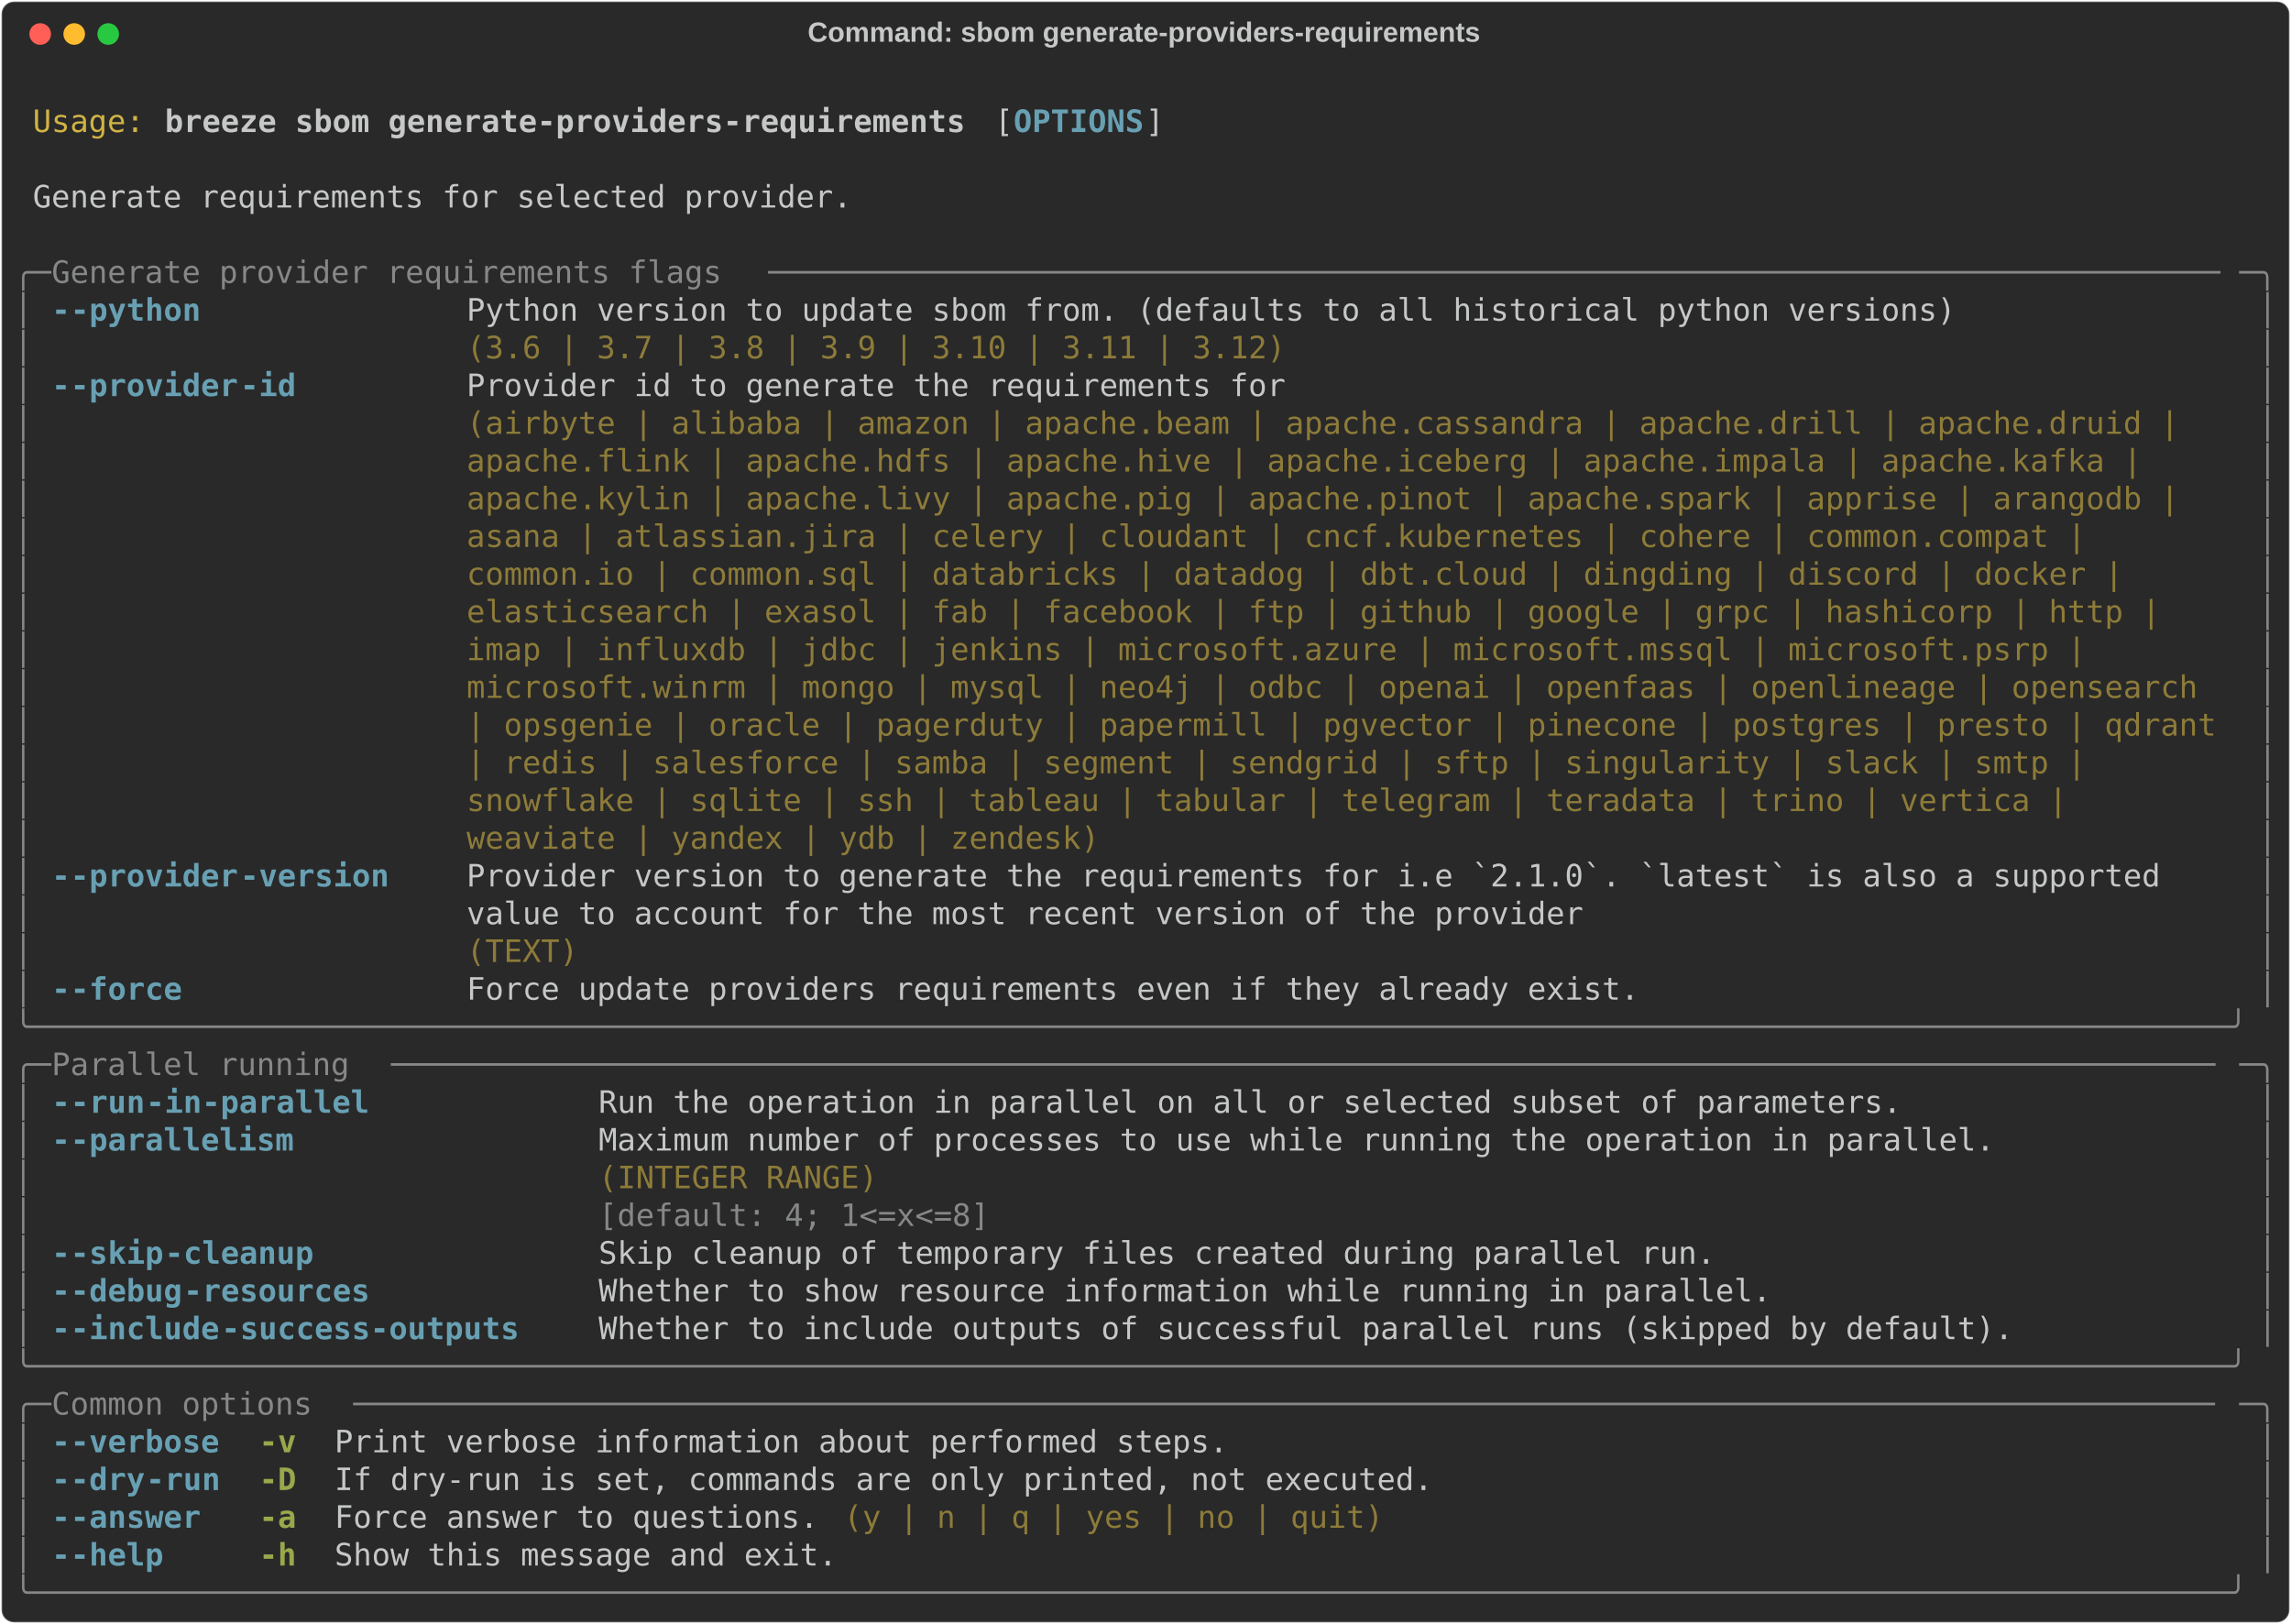
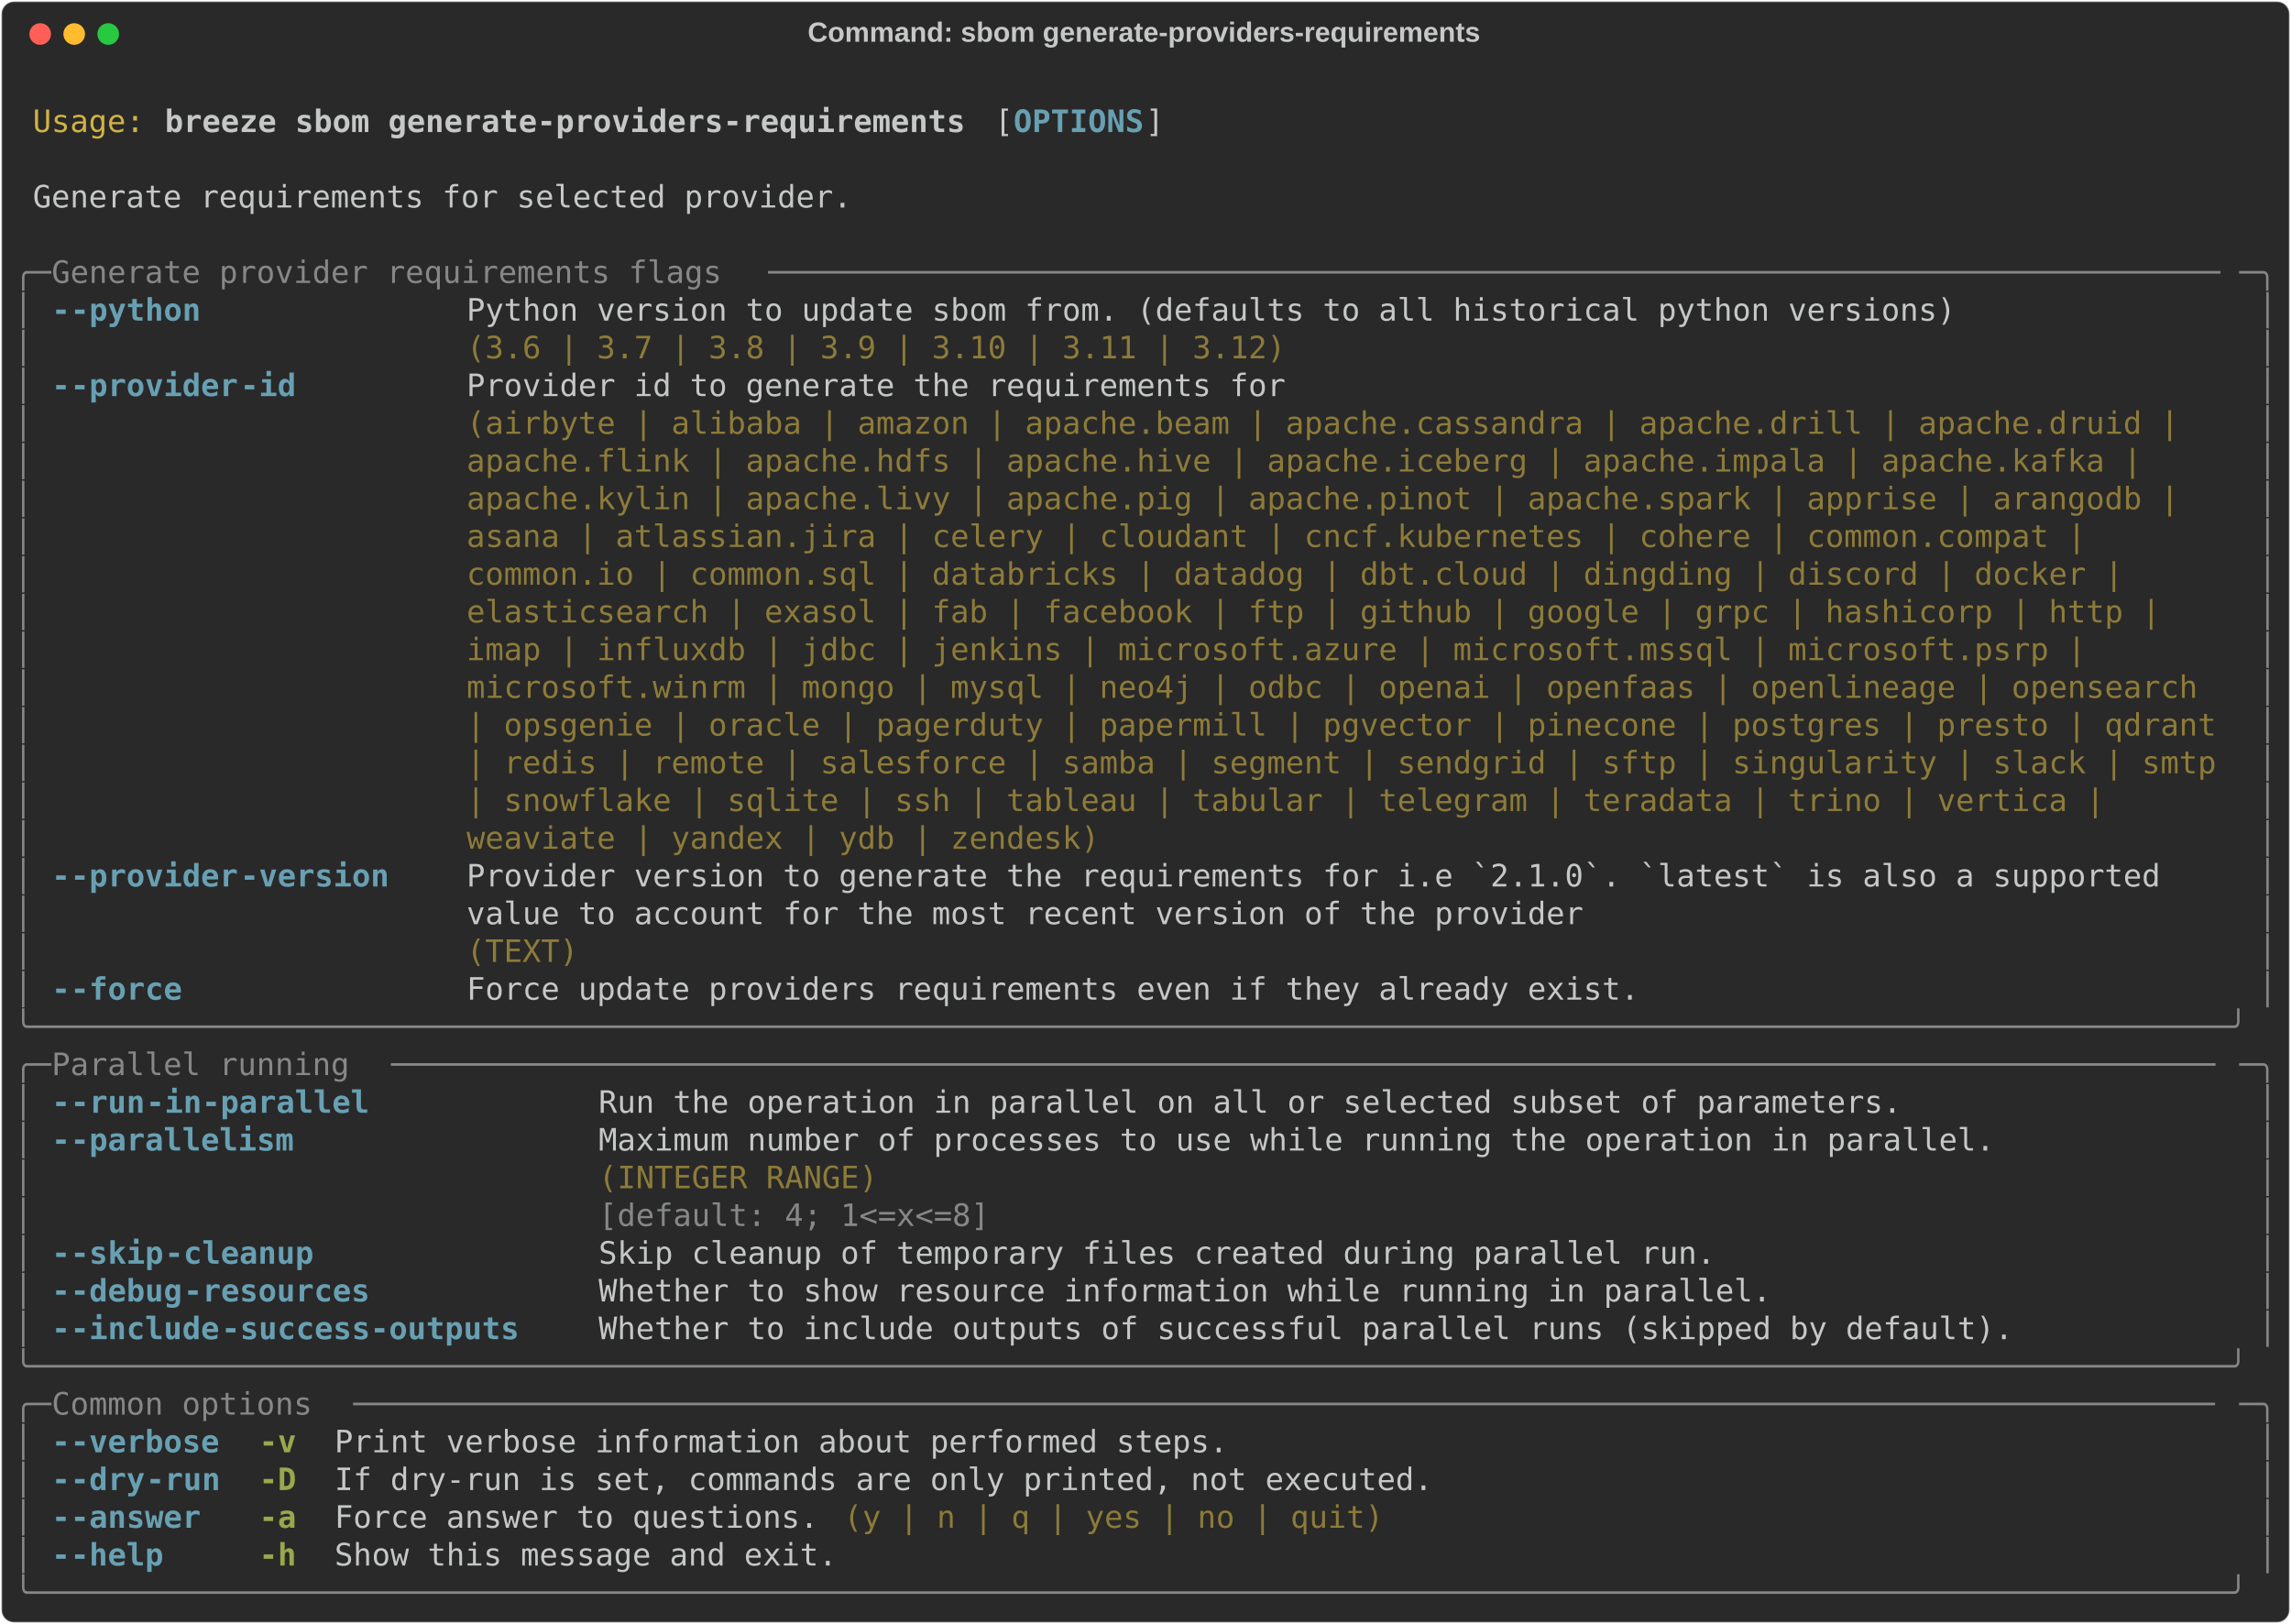
<svg xmlns="http://www.w3.org/2000/svg" class="rich-terminal" viewBox="0 0 1482 1050.4">
  <style>

    @font-face {
        font-family: "Fira Code";
        src: local("FiraCode-Regular"),
                url("https://cdnjs.cloudflare.com/ajax/libs/firacode/6.2.0/woff2/FiraCode-Regular.woff2") format("woff2"),
                url("https://cdnjs.cloudflare.com/ajax/libs/firacode/6.2.0/woff/FiraCode-Regular.woff") format("woff");
        font-style: normal;
        font-weight: 400;
    }
    @font-face {
        font-family: "Fira Code";
        src: local("FiraCode-Bold"),
                url("https://cdnjs.cloudflare.com/ajax/libs/firacode/6.2.0/woff2/FiraCode-Bold.woff2") format("woff2"),
                url("https://cdnjs.cloudflare.com/ajax/libs/firacode/6.2.0/woff/FiraCode-Bold.woff") format("woff");
        font-style: bold;
        font-weight: 700;
    }

    .breeze-sbom-generate-providers-requirements-matrix {
        font-family: Fira Code, monospace;
        font-size: 20px;
        line-height: 24.4px;
        font-variant-east-asian: full-width;
    }

    .breeze-sbom-generate-providers-requirements-title {
        font-size: 18px;
        font-weight: bold;
        font-family: arial;
    }

    .breeze-sbom-generate-providers-requirements-r1 { fill: #c5c8c6 }
.breeze-sbom-generate-providers-requirements-r2 { fill: #d0b344 }
.breeze-sbom-generate-providers-requirements-r3 { fill: #c5c8c6;font-weight: bold }
.breeze-sbom-generate-providers-requirements-r4 { fill: #68a0b3;font-weight: bold }
.breeze-sbom-generate-providers-requirements-r5 { fill: #868887 }
.breeze-sbom-generate-providers-requirements-r6 { fill: #8d7b39 }
.breeze-sbom-generate-providers-requirements-r7 { fill: #98a84b;font-weight: bold }
    </style>
  <defs>
    <clipPath id="breeze-sbom-generate-providers-requirements-clip-terminal">
      <rect x="0" y="0" width="1463.0" height="999.4" />
    </clipPath>
    <clipPath id="breeze-sbom-generate-providers-requirements-line-0">
      <rect x="0" y="1.5" width="1464" height="24.65" />
    </clipPath>
    <clipPath id="breeze-sbom-generate-providers-requirements-line-1">
      <rect x="0" y="25.9" width="1464" height="24.65" />
    </clipPath>
    <clipPath id="breeze-sbom-generate-providers-requirements-line-2">
      <rect x="0" y="50.3" width="1464" height="24.65" />
    </clipPath>
    <clipPath id="breeze-sbom-generate-providers-requirements-line-3">
      <rect x="0" y="74.7" width="1464" height="24.65" />
    </clipPath>
    <clipPath id="breeze-sbom-generate-providers-requirements-line-4">
      <rect x="0" y="99.1" width="1464" height="24.65" />
    </clipPath>
    <clipPath id="breeze-sbom-generate-providers-requirements-line-5">
      <rect x="0" y="123.5" width="1464" height="24.65" />
    </clipPath>
    <clipPath id="breeze-sbom-generate-providers-requirements-line-6">
      <rect x="0" y="147.9" width="1464" height="24.65" />
    </clipPath>
    <clipPath id="breeze-sbom-generate-providers-requirements-line-7">
      <rect x="0" y="172.3" width="1464" height="24.65" />
    </clipPath>
    <clipPath id="breeze-sbom-generate-providers-requirements-line-8">
      <rect x="0" y="196.7" width="1464" height="24.65" />
    </clipPath>
    <clipPath id="breeze-sbom-generate-providers-requirements-line-9">
      <rect x="0" y="221.1" width="1464" height="24.65" />
    </clipPath>
    <clipPath id="breeze-sbom-generate-providers-requirements-line-10">
      <rect x="0" y="245.5" width="1464" height="24.65" />
    </clipPath>
    <clipPath id="breeze-sbom-generate-providers-requirements-line-11">
      <rect x="0" y="269.9" width="1464" height="24.65" />
    </clipPath>
    <clipPath id="breeze-sbom-generate-providers-requirements-line-12">
      <rect x="0" y="294.3" width="1464" height="24.65" />
    </clipPath>
    <clipPath id="breeze-sbom-generate-providers-requirements-line-13">
      <rect x="0" y="318.7" width="1464" height="24.65" />
    </clipPath>
    <clipPath id="breeze-sbom-generate-providers-requirements-line-14">
      <rect x="0" y="343.1" width="1464" height="24.65" />
    </clipPath>
    <clipPath id="breeze-sbom-generate-providers-requirements-line-15">
      <rect x="0" y="367.5" width="1464" height="24.65" />
    </clipPath>
    <clipPath id="breeze-sbom-generate-providers-requirements-line-16">
      <rect x="0" y="391.9" width="1464" height="24.65" />
    </clipPath>
    <clipPath id="breeze-sbom-generate-providers-requirements-line-17">
      <rect x="0" y="416.3" width="1464" height="24.65" />
    </clipPath>
    <clipPath id="breeze-sbom-generate-providers-requirements-line-18">
      <rect x="0" y="440.7" width="1464" height="24.65" />
    </clipPath>
    <clipPath id="breeze-sbom-generate-providers-requirements-line-19">
      <rect x="0" y="465.1" width="1464" height="24.65" />
    </clipPath>
    <clipPath id="breeze-sbom-generate-providers-requirements-line-20">
      <rect x="0" y="489.5" width="1464" height="24.65" />
    </clipPath>
    <clipPath id="breeze-sbom-generate-providers-requirements-line-21">
      <rect x="0" y="513.9" width="1464" height="24.65" />
    </clipPath>
    <clipPath id="breeze-sbom-generate-providers-requirements-line-22">
      <rect x="0" y="538.3" width="1464" height="24.65" />
    </clipPath>
    <clipPath id="breeze-sbom-generate-providers-requirements-line-23">
      <rect x="0" y="562.7" width="1464" height="24.65" />
    </clipPath>
    <clipPath id="breeze-sbom-generate-providers-requirements-line-24">
      <rect x="0" y="587.1" width="1464" height="24.65" />
    </clipPath>
    <clipPath id="breeze-sbom-generate-providers-requirements-line-25">
      <rect x="0" y="611.5" width="1464" height="24.65" />
    </clipPath>
    <clipPath id="breeze-sbom-generate-providers-requirements-line-26">
      <rect x="0" y="635.9" width="1464" height="24.65" />
    </clipPath>
    <clipPath id="breeze-sbom-generate-providers-requirements-line-27">
      <rect x="0" y="660.3" width="1464" height="24.65" />
    </clipPath>
    <clipPath id="breeze-sbom-generate-providers-requirements-line-28">
      <rect x="0" y="684.7" width="1464" height="24.65" />
    </clipPath>
    <clipPath id="breeze-sbom-generate-providers-requirements-line-29">
      <rect x="0" y="709.1" width="1464" height="24.65" />
    </clipPath>
    <clipPath id="breeze-sbom-generate-providers-requirements-line-30">
      <rect x="0" y="733.5" width="1464" height="24.65" />
    </clipPath>
    <clipPath id="breeze-sbom-generate-providers-requirements-line-31">
      <rect x="0" y="757.9" width="1464" height="24.65" />
    </clipPath>
    <clipPath id="breeze-sbom-generate-providers-requirements-line-32">
      <rect x="0" y="782.3" width="1464" height="24.65" />
    </clipPath>
    <clipPath id="breeze-sbom-generate-providers-requirements-line-33">
      <rect x="0" y="806.7" width="1464" height="24.65" />
    </clipPath>
    <clipPath id="breeze-sbom-generate-providers-requirements-line-34">
      <rect x="0" y="831.1" width="1464" height="24.65" />
    </clipPath>
    <clipPath id="breeze-sbom-generate-providers-requirements-line-35">
      <rect x="0" y="855.5" width="1464" height="24.65" />
    </clipPath>
    <clipPath id="breeze-sbom-generate-providers-requirements-line-36">
      <rect x="0" y="879.9" width="1464" height="24.65" />
    </clipPath>
    <clipPath id="breeze-sbom-generate-providers-requirements-line-37">
      <rect x="0" y="904.3" width="1464" height="24.65" />
    </clipPath>
    <clipPath id="breeze-sbom-generate-providers-requirements-line-38">
      <rect x="0" y="928.7" width="1464" height="24.65" />
    </clipPath>
    <clipPath id="breeze-sbom-generate-providers-requirements-line-39">
      <rect x="0" y="953.1" width="1464" height="24.65" />
    </clipPath>
  </defs>
  <rect fill="#292929" stroke="rgba(255,255,255,0.35)" stroke-width="1" x="1" y="1" width="1480" height="1048.4" rx="8" />
  <text class="breeze-sbom-generate-providers-requirements-title" fill="#c5c8c6" text-anchor="middle" x="740" y="27">Command: sbom generate-providers-requirements</text>
  <g transform="translate(26,22)">
    <circle cx="0" cy="0" r="7" fill="#ff5f57" />
    <circle cx="22" cy="0" r="7" fill="#febc2e" />
    <circle cx="44" cy="0" r="7" fill="#28c840" />
  </g>
  <g transform="translate(9, 41)" clip-path="url(#breeze-sbom-generate-providers-requirements-clip-terminal)">
    <g class="breeze-sbom-generate-providers-requirements-matrix">
      <text class="breeze-sbom-generate-providers-requirements-r1" x="1464" y="20" textLength="12.2" clip-path="url(#breeze-sbom-generate-providers-requirements-line-0)">
</text>
      <text class="breeze-sbom-generate-providers-requirements-r2" x="12.2" y="44.4" textLength="73.2" clip-path="url(#breeze-sbom-generate-providers-requirements-line-1)">Usage:</text>
      <text class="breeze-sbom-generate-providers-requirements-r3" x="97.6" y="44.4" textLength="524.6" clip-path="url(#breeze-sbom-generate-providers-requirements-line-1)">breeze sbom generate-providers-requirements</text>
      <text class="breeze-sbom-generate-providers-requirements-r1" x="634.4" y="44.4" textLength="12.2" clip-path="url(#breeze-sbom-generate-providers-requirements-line-1)">[</text>
      <text class="breeze-sbom-generate-providers-requirements-r4" x="646.6" y="44.4" textLength="85.4" clip-path="url(#breeze-sbom-generate-providers-requirements-line-1)">OPTIONS</text>
      <text class="breeze-sbom-generate-providers-requirements-r1" x="732" y="44.4" textLength="12.2" clip-path="url(#breeze-sbom-generate-providers-requirements-line-1)">]</text>
      <text class="breeze-sbom-generate-providers-requirements-r1" x="1464" y="44.4" textLength="12.2" clip-path="url(#breeze-sbom-generate-providers-requirements-line-1)">
</text>
      <text class="breeze-sbom-generate-providers-requirements-r1" x="1464" y="68.8" textLength="12.2" clip-path="url(#breeze-sbom-generate-providers-requirements-line-2)">
</text>
      <text class="breeze-sbom-generate-providers-requirements-r1" x="12.2" y="93.2" textLength="536.8" clip-path="url(#breeze-sbom-generate-providers-requirements-line-3)">Generate requirements for selected provider.</text>
      <text class="breeze-sbom-generate-providers-requirements-r1" x="1464" y="93.2" textLength="12.2" clip-path="url(#breeze-sbom-generate-providers-requirements-line-3)">
</text>
      <text class="breeze-sbom-generate-providers-requirements-r1" x="1464" y="117.6" textLength="12.2" clip-path="url(#breeze-sbom-generate-providers-requirements-line-4)">
</text>
      <text class="breeze-sbom-generate-providers-requirements-r5" x="0" y="142" textLength="24.4" clip-path="url(#breeze-sbom-generate-providers-requirements-line-5)">╭─</text>
      <text class="breeze-sbom-generate-providers-requirements-r5" x="24.4" y="142" textLength="463.6" clip-path="url(#breeze-sbom-generate-providers-requirements-line-5)"> Generate provider requirements flags </text>
      <text class="breeze-sbom-generate-providers-requirements-r5" x="488" y="142" textLength="951.6" clip-path="url(#breeze-sbom-generate-providers-requirements-line-5)">──────────────────────────────────────────────────────────────────────────────</text>
      <text class="breeze-sbom-generate-providers-requirements-r5" x="1439.6" y="142" textLength="24.4" clip-path="url(#breeze-sbom-generate-providers-requirements-line-5)">─╮</text>
      <text class="breeze-sbom-generate-providers-requirements-r1" x="1464" y="142" textLength="12.2" clip-path="url(#breeze-sbom-generate-providers-requirements-line-5)">
</text>
      <text class="breeze-sbom-generate-providers-requirements-r5" x="0" y="166.4" textLength="12.2" clip-path="url(#breeze-sbom-generate-providers-requirements-line-6)">│</text>
      <text class="breeze-sbom-generate-providers-requirements-r4" x="24.4" y="166.4" textLength="12.2" clip-path="url(#breeze-sbom-generate-providers-requirements-line-6)">-</text>
      <text class="breeze-sbom-generate-providers-requirements-r4" x="36.6" y="166.4" textLength="85.4" clip-path="url(#breeze-sbom-generate-providers-requirements-line-6)">-python</text>
      <text class="breeze-sbom-generate-providers-requirements-r1" x="292.8" y="166.4" textLength="976" clip-path="url(#breeze-sbom-generate-providers-requirements-line-6)">Python version to update sbom from. (defaults to all historical python versions)</text>
      <text class="breeze-sbom-generate-providers-requirements-r5" x="1451.8" y="166.4" textLength="12.2" clip-path="url(#breeze-sbom-generate-providers-requirements-line-6)">│</text>
      <text class="breeze-sbom-generate-providers-requirements-r1" x="1464" y="166.4" textLength="12.2" clip-path="url(#breeze-sbom-generate-providers-requirements-line-6)">
</text>
      <text class="breeze-sbom-generate-providers-requirements-r5" x="0" y="190.8" textLength="12.2" clip-path="url(#breeze-sbom-generate-providers-requirements-line-7)">│</text>
      <text class="breeze-sbom-generate-providers-requirements-r6" x="292.8" y="190.8" textLength="976" clip-path="url(#breeze-sbom-generate-providers-requirements-line-7)">(3.6 | 3.7 | 3.8 | 3.9 | 3.10 | 3.11 | 3.12)                                    </text>
      <text class="breeze-sbom-generate-providers-requirements-r5" x="1451.8" y="190.8" textLength="12.2" clip-path="url(#breeze-sbom-generate-providers-requirements-line-7)">│</text>
      <text class="breeze-sbom-generate-providers-requirements-r1" x="1464" y="190.8" textLength="12.2" clip-path="url(#breeze-sbom-generate-providers-requirements-line-7)">
</text>
      <text class="breeze-sbom-generate-providers-requirements-r5" x="0" y="215.2" textLength="12.2" clip-path="url(#breeze-sbom-generate-providers-requirements-line-8)">│</text>
      <text class="breeze-sbom-generate-providers-requirements-r4" x="24.4" y="215.2" textLength="12.2" clip-path="url(#breeze-sbom-generate-providers-requirements-line-8)">-</text>
      <text class="breeze-sbom-generate-providers-requirements-r4" x="36.6" y="215.2" textLength="109.8" clip-path="url(#breeze-sbom-generate-providers-requirements-line-8)">-provider</text>
      <text class="breeze-sbom-generate-providers-requirements-r4" x="146.4" y="215.2" textLength="36.6" clip-path="url(#breeze-sbom-generate-providers-requirements-line-8)">-id</text>
      <text class="breeze-sbom-generate-providers-requirements-r1" x="292.8" y="215.2" textLength="1146.8" clip-path="url(#breeze-sbom-generate-providers-requirements-line-8)">Provider id to generate the requirements for                                                  </text>
      <text class="breeze-sbom-generate-providers-requirements-r5" x="1451.8" y="215.2" textLength="12.2" clip-path="url(#breeze-sbom-generate-providers-requirements-line-8)">│</text>
      <text class="breeze-sbom-generate-providers-requirements-r1" x="1464" y="215.2" textLength="12.2" clip-path="url(#breeze-sbom-generate-providers-requirements-line-8)">
</text>
      <text class="breeze-sbom-generate-providers-requirements-r5" x="0" y="239.6" textLength="12.2" clip-path="url(#breeze-sbom-generate-providers-requirements-line-9)">│</text>
      <text class="breeze-sbom-generate-providers-requirements-r6" x="292.8" y="239.6" textLength="1146.8" clip-path="url(#breeze-sbom-generate-providers-requirements-line-9)">(airbyte | alibaba | amazon | apache.beam | apache.cassandra | apache.drill | apache.druid |  </text>
      <text class="breeze-sbom-generate-providers-requirements-r5" x="1451.8" y="239.6" textLength="12.2" clip-path="url(#breeze-sbom-generate-providers-requirements-line-9)">│</text>
      <text class="breeze-sbom-generate-providers-requirements-r1" x="1464" y="239.6" textLength="12.2" clip-path="url(#breeze-sbom-generate-providers-requirements-line-9)">
</text>
      <text class="breeze-sbom-generate-providers-requirements-r5" x="0" y="264" textLength="12.2" clip-path="url(#breeze-sbom-generate-providers-requirements-line-10)">│</text>
      <text class="breeze-sbom-generate-providers-requirements-r6" x="292.8" y="264" textLength="1146.8" clip-path="url(#breeze-sbom-generate-providers-requirements-line-10)">apache.flink | apache.hdfs | apache.hive | apache.iceberg | apache.impala | apache.kafka |    </text>
      <text class="breeze-sbom-generate-providers-requirements-r5" x="1451.8" y="264" textLength="12.2" clip-path="url(#breeze-sbom-generate-providers-requirements-line-10)">│</text>
      <text class="breeze-sbom-generate-providers-requirements-r1" x="1464" y="264" textLength="12.2" clip-path="url(#breeze-sbom-generate-providers-requirements-line-10)">
</text>
      <text class="breeze-sbom-generate-providers-requirements-r5" x="0" y="288.4" textLength="12.2" clip-path="url(#breeze-sbom-generate-providers-requirements-line-11)">│</text>
      <text class="breeze-sbom-generate-providers-requirements-r6" x="292.8" y="288.4" textLength="1146.8" clip-path="url(#breeze-sbom-generate-providers-requirements-line-11)">apache.kylin | apache.livy | apache.pig | apache.pinot | apache.spark | apprise | arangodb |  </text>
      <text class="breeze-sbom-generate-providers-requirements-r5" x="1451.8" y="288.4" textLength="12.2" clip-path="url(#breeze-sbom-generate-providers-requirements-line-11)">│</text>
      <text class="breeze-sbom-generate-providers-requirements-r1" x="1464" y="288.4" textLength="12.2" clip-path="url(#breeze-sbom-generate-providers-requirements-line-11)">
</text>
      <text class="breeze-sbom-generate-providers-requirements-r5" x="0" y="312.8" textLength="12.2" clip-path="url(#breeze-sbom-generate-providers-requirements-line-12)">│</text>
      <text class="breeze-sbom-generate-providers-requirements-r6" x="292.8" y="312.8" textLength="1146.8" clip-path="url(#breeze-sbom-generate-providers-requirements-line-12)">asana | atlassian.jira | celery | cloudant | cncf.kubernetes | cohere | common.compat |       </text>
      <text class="breeze-sbom-generate-providers-requirements-r5" x="1451.8" y="312.8" textLength="12.2" clip-path="url(#breeze-sbom-generate-providers-requirements-line-12)">│</text>
      <text class="breeze-sbom-generate-providers-requirements-r1" x="1464" y="312.8" textLength="12.2" clip-path="url(#breeze-sbom-generate-providers-requirements-line-12)">
</text>
      <text class="breeze-sbom-generate-providers-requirements-r5" x="0" y="337.2" textLength="12.2" clip-path="url(#breeze-sbom-generate-providers-requirements-line-13)">│</text>
      <text class="breeze-sbom-generate-providers-requirements-r6" x="292.8" y="337.2" textLength="1146.8" clip-path="url(#breeze-sbom-generate-providers-requirements-line-13)">common.io | common.sql | databricks | datadog | dbt.cloud | dingding | discord | docker |     </text>
      <text class="breeze-sbom-generate-providers-requirements-r5" x="1451.8" y="337.2" textLength="12.2" clip-path="url(#breeze-sbom-generate-providers-requirements-line-13)">│</text>
      <text class="breeze-sbom-generate-providers-requirements-r1" x="1464" y="337.2" textLength="12.2" clip-path="url(#breeze-sbom-generate-providers-requirements-line-13)">
</text>
      <text class="breeze-sbom-generate-providers-requirements-r5" x="0" y="361.6" textLength="12.2" clip-path="url(#breeze-sbom-generate-providers-requirements-line-14)">│</text>
      <text class="breeze-sbom-generate-providers-requirements-r6" x="292.8" y="361.6" textLength="1146.8" clip-path="url(#breeze-sbom-generate-providers-requirements-line-14)">elasticsearch | exasol | fab | facebook | ftp | github | google | grpc | hashicorp | http |   </text>
      <text class="breeze-sbom-generate-providers-requirements-r5" x="1451.8" y="361.6" textLength="12.2" clip-path="url(#breeze-sbom-generate-providers-requirements-line-14)">│</text>
      <text class="breeze-sbom-generate-providers-requirements-r1" x="1464" y="361.6" textLength="12.2" clip-path="url(#breeze-sbom-generate-providers-requirements-line-14)">
</text>
      <text class="breeze-sbom-generate-providers-requirements-r5" x="0" y="386" textLength="12.2" clip-path="url(#breeze-sbom-generate-providers-requirements-line-15)">│</text>
      <text class="breeze-sbom-generate-providers-requirements-r6" x="292.8" y="386" textLength="1146.8" clip-path="url(#breeze-sbom-generate-providers-requirements-line-15)">imap | influxdb | jdbc | jenkins | microsoft.azure | microsoft.mssql | microsoft.psrp |       </text>
      <text class="breeze-sbom-generate-providers-requirements-r5" x="1451.8" y="386" textLength="12.2" clip-path="url(#breeze-sbom-generate-providers-requirements-line-15)">│</text>
      <text class="breeze-sbom-generate-providers-requirements-r1" x="1464" y="386" textLength="12.2" clip-path="url(#breeze-sbom-generate-providers-requirements-line-15)">
</text>
      <text class="breeze-sbom-generate-providers-requirements-r5" x="0" y="410.4" textLength="12.2" clip-path="url(#breeze-sbom-generate-providers-requirements-line-16)">│</text>
      <text class="breeze-sbom-generate-providers-requirements-r6" x="292.8" y="410.4" textLength="1146.8" clip-path="url(#breeze-sbom-generate-providers-requirements-line-16)">microsoft.winrm | mongo | mysql | neo4j | odbc | openai | openfaas | openlineage | opensearch </text>
      <text class="breeze-sbom-generate-providers-requirements-r5" x="1451.8" y="410.4" textLength="12.2" clip-path="url(#breeze-sbom-generate-providers-requirements-line-16)">│</text>
      <text class="breeze-sbom-generate-providers-requirements-r1" x="1464" y="410.4" textLength="12.2" clip-path="url(#breeze-sbom-generate-providers-requirements-line-16)">
</text>
      <text class="breeze-sbom-generate-providers-requirements-r5" x="0" y="434.8" textLength="12.2" clip-path="url(#breeze-sbom-generate-providers-requirements-line-17)">│</text>
      <text class="breeze-sbom-generate-providers-requirements-r6" x="292.8" y="434.8" textLength="1146.8" clip-path="url(#breeze-sbom-generate-providers-requirements-line-17)">| opsgenie | oracle | pagerduty | papermill | pgvector | pinecone | postgres | presto | qdrant</text>
      <text class="breeze-sbom-generate-providers-requirements-r5" x="1451.8" y="434.8" textLength="12.2" clip-path="url(#breeze-sbom-generate-providers-requirements-line-17)">│</text>
      <text class="breeze-sbom-generate-providers-requirements-r1" x="1464" y="434.8" textLength="12.2" clip-path="url(#breeze-sbom-generate-providers-requirements-line-17)">
</text>
      <text class="breeze-sbom-generate-providers-requirements-r5" x="0" y="459.2" textLength="12.2" clip-path="url(#breeze-sbom-generate-providers-requirements-line-18)">│</text>
-       <text class="breeze-sbom-generate-providers-requirements-r6" x="292.8" y="459.2" textLength="1146.8" clip-path="url(#breeze-sbom-generate-providers-requirements-line-18)">| redis | salesforce | samba | segment | sendgrid | sftp | singularity | slack | smtp |       </text>
+       <text class="breeze-sbom-generate-providers-requirements-r6" x="292.8" y="459.2" textLength="1146.8" clip-path="url(#breeze-sbom-generate-providers-requirements-line-18)">| redis | remote | salesforce | samba | segment | sendgrid | sftp | singularity | slack | smtp</text>
      <text class="breeze-sbom-generate-providers-requirements-r5" x="1451.8" y="459.2" textLength="12.2" clip-path="url(#breeze-sbom-generate-providers-requirements-line-18)">│</text>
      <text class="breeze-sbom-generate-providers-requirements-r1" x="1464" y="459.2" textLength="12.2" clip-path="url(#breeze-sbom-generate-providers-requirements-line-18)">
</text>
      <text class="breeze-sbom-generate-providers-requirements-r5" x="0" y="483.6" textLength="12.2" clip-path="url(#breeze-sbom-generate-providers-requirements-line-19)">│</text>
-       <text class="breeze-sbom-generate-providers-requirements-r6" x="292.8" y="483.6" textLength="1146.8" clip-path="url(#breeze-sbom-generate-providers-requirements-line-19)">snowflake | sqlite | ssh | tableau | tabular | telegram | teradata | trino | vertica |        </text>
+       <text class="breeze-sbom-generate-providers-requirements-r6" x="292.8" y="483.6" textLength="1146.8" clip-path="url(#breeze-sbom-generate-providers-requirements-line-19)">| snowflake | sqlite | ssh | tableau | tabular | telegram | teradata | trino | vertica |      </text>
      <text class="breeze-sbom-generate-providers-requirements-r5" x="1451.8" y="483.6" textLength="12.2" clip-path="url(#breeze-sbom-generate-providers-requirements-line-19)">│</text>
      <text class="breeze-sbom-generate-providers-requirements-r1" x="1464" y="483.6" textLength="12.2" clip-path="url(#breeze-sbom-generate-providers-requirements-line-19)">
</text>
      <text class="breeze-sbom-generate-providers-requirements-r5" x="0" y="508" textLength="12.2" clip-path="url(#breeze-sbom-generate-providers-requirements-line-20)">│</text>
      <text class="breeze-sbom-generate-providers-requirements-r6" x="292.8" y="508" textLength="1146.8" clip-path="url(#breeze-sbom-generate-providers-requirements-line-20)">weaviate | yandex | ydb | zendesk)                                                            </text>
      <text class="breeze-sbom-generate-providers-requirements-r5" x="1451.8" y="508" textLength="12.2" clip-path="url(#breeze-sbom-generate-providers-requirements-line-20)">│</text>
      <text class="breeze-sbom-generate-providers-requirements-r1" x="1464" y="508" textLength="12.2" clip-path="url(#breeze-sbom-generate-providers-requirements-line-20)">
</text>
      <text class="breeze-sbom-generate-providers-requirements-r5" x="0" y="532.4" textLength="12.2" clip-path="url(#breeze-sbom-generate-providers-requirements-line-21)">│</text>
      <text class="breeze-sbom-generate-providers-requirements-r4" x="24.4" y="532.4" textLength="12.2" clip-path="url(#breeze-sbom-generate-providers-requirements-line-21)">-</text>
      <text class="breeze-sbom-generate-providers-requirements-r4" x="36.6" y="532.4" textLength="109.8" clip-path="url(#breeze-sbom-generate-providers-requirements-line-21)">-provider</text>
      <text class="breeze-sbom-generate-providers-requirements-r4" x="146.4" y="532.4" textLength="97.6" clip-path="url(#breeze-sbom-generate-providers-requirements-line-21)">-version</text>
      <text class="breeze-sbom-generate-providers-requirements-r1" x="292.8" y="532.4" textLength="1146.8" clip-path="url(#breeze-sbom-generate-providers-requirements-line-21)">Provider version to generate the requirements for i.e `2.1.0`. `latest` is also a supported   </text>
      <text class="breeze-sbom-generate-providers-requirements-r5" x="1451.8" y="532.4" textLength="12.2" clip-path="url(#breeze-sbom-generate-providers-requirements-line-21)">│</text>
      <text class="breeze-sbom-generate-providers-requirements-r1" x="1464" y="532.4" textLength="12.2" clip-path="url(#breeze-sbom-generate-providers-requirements-line-21)">
</text>
      <text class="breeze-sbom-generate-providers-requirements-r5" x="0" y="556.8" textLength="12.2" clip-path="url(#breeze-sbom-generate-providers-requirements-line-22)">│</text>
      <text class="breeze-sbom-generate-providers-requirements-r1" x="292.8" y="556.8" textLength="1146.8" clip-path="url(#breeze-sbom-generate-providers-requirements-line-22)">value to account for the most recent version of the provider                                  </text>
      <text class="breeze-sbom-generate-providers-requirements-r5" x="1451.8" y="556.8" textLength="12.2" clip-path="url(#breeze-sbom-generate-providers-requirements-line-22)">│</text>
      <text class="breeze-sbom-generate-providers-requirements-r1" x="1464" y="556.8" textLength="12.2" clip-path="url(#breeze-sbom-generate-providers-requirements-line-22)">
</text>
      <text class="breeze-sbom-generate-providers-requirements-r5" x="0" y="581.2" textLength="12.2" clip-path="url(#breeze-sbom-generate-providers-requirements-line-23)">│</text>
      <text class="breeze-sbom-generate-providers-requirements-r6" x="292.8" y="581.2" textLength="1146.8" clip-path="url(#breeze-sbom-generate-providers-requirements-line-23)">(TEXT)                                                                                        </text>
      <text class="breeze-sbom-generate-providers-requirements-r5" x="1451.8" y="581.2" textLength="12.2" clip-path="url(#breeze-sbom-generate-providers-requirements-line-23)">│</text>
      <text class="breeze-sbom-generate-providers-requirements-r1" x="1464" y="581.2" textLength="12.2" clip-path="url(#breeze-sbom-generate-providers-requirements-line-23)">
</text>
      <text class="breeze-sbom-generate-providers-requirements-r5" x="0" y="605.6" textLength="12.2" clip-path="url(#breeze-sbom-generate-providers-requirements-line-24)">│</text>
      <text class="breeze-sbom-generate-providers-requirements-r4" x="24.4" y="605.6" textLength="12.2" clip-path="url(#breeze-sbom-generate-providers-requirements-line-24)">-</text>
      <text class="breeze-sbom-generate-providers-requirements-r4" x="36.6" y="605.6" textLength="73.2" clip-path="url(#breeze-sbom-generate-providers-requirements-line-24)">-force</text>
      <text class="breeze-sbom-generate-providers-requirements-r1" x="292.8" y="605.6" textLength="768.6" clip-path="url(#breeze-sbom-generate-providers-requirements-line-24)">Force update providers requirements even if they already exist.</text>
      <text class="breeze-sbom-generate-providers-requirements-r5" x="1451.8" y="605.6" textLength="12.2" clip-path="url(#breeze-sbom-generate-providers-requirements-line-24)">│</text>
      <text class="breeze-sbom-generate-providers-requirements-r1" x="1464" y="605.6" textLength="12.2" clip-path="url(#breeze-sbom-generate-providers-requirements-line-24)">
</text>
      <text class="breeze-sbom-generate-providers-requirements-r5" x="0" y="630" textLength="1464" clip-path="url(#breeze-sbom-generate-providers-requirements-line-25)">╰──────────────────────────────────────────────────────────────────────────────────────────────────────────────────────╯</text>
      <text class="breeze-sbom-generate-providers-requirements-r1" x="1464" y="630" textLength="12.2" clip-path="url(#breeze-sbom-generate-providers-requirements-line-25)">
</text>
      <text class="breeze-sbom-generate-providers-requirements-r5" x="0" y="654.4" textLength="24.4" clip-path="url(#breeze-sbom-generate-providers-requirements-line-26)">╭─</text>
      <text class="breeze-sbom-generate-providers-requirements-r5" x="24.4" y="654.4" textLength="219.6" clip-path="url(#breeze-sbom-generate-providers-requirements-line-26)"> Parallel running </text>
      <text class="breeze-sbom-generate-providers-requirements-r5" x="244" y="654.4" textLength="1195.6" clip-path="url(#breeze-sbom-generate-providers-requirements-line-26)">──────────────────────────────────────────────────────────────────────────────────────────────────</text>
      <text class="breeze-sbom-generate-providers-requirements-r5" x="1439.6" y="654.4" textLength="24.4" clip-path="url(#breeze-sbom-generate-providers-requirements-line-26)">─╮</text>
      <text class="breeze-sbom-generate-providers-requirements-r1" x="1464" y="654.4" textLength="12.2" clip-path="url(#breeze-sbom-generate-providers-requirements-line-26)">
</text>
      <text class="breeze-sbom-generate-providers-requirements-r5" x="0" y="678.8" textLength="12.2" clip-path="url(#breeze-sbom-generate-providers-requirements-line-27)">│</text>
      <text class="breeze-sbom-generate-providers-requirements-r4" x="24.4" y="678.8" textLength="12.2" clip-path="url(#breeze-sbom-generate-providers-requirements-line-27)">-</text>
      <text class="breeze-sbom-generate-providers-requirements-r4" x="36.6" y="678.8" textLength="48.8" clip-path="url(#breeze-sbom-generate-providers-requirements-line-27)">-run</text>
      <text class="breeze-sbom-generate-providers-requirements-r4" x="85.4" y="678.8" textLength="146.4" clip-path="url(#breeze-sbom-generate-providers-requirements-line-27)">-in-parallel</text>
      <text class="breeze-sbom-generate-providers-requirements-r1" x="378.2" y="678.8" textLength="854" clip-path="url(#breeze-sbom-generate-providers-requirements-line-27)">Run the operation in parallel on all or selected subset of parameters.</text>
      <text class="breeze-sbom-generate-providers-requirements-r5" x="1451.8" y="678.8" textLength="12.2" clip-path="url(#breeze-sbom-generate-providers-requirements-line-27)">│</text>
      <text class="breeze-sbom-generate-providers-requirements-r1" x="1464" y="678.8" textLength="12.2" clip-path="url(#breeze-sbom-generate-providers-requirements-line-27)">
</text>
      <text class="breeze-sbom-generate-providers-requirements-r5" x="0" y="703.2" textLength="12.2" clip-path="url(#breeze-sbom-generate-providers-requirements-line-28)">│</text>
      <text class="breeze-sbom-generate-providers-requirements-r4" x="24.4" y="703.2" textLength="12.2" clip-path="url(#breeze-sbom-generate-providers-requirements-line-28)">-</text>
      <text class="breeze-sbom-generate-providers-requirements-r4" x="36.6" y="703.2" textLength="146.4" clip-path="url(#breeze-sbom-generate-providers-requirements-line-28)">-parallelism</text>
      <text class="breeze-sbom-generate-providers-requirements-r1" x="378.2" y="703.2" textLength="915" clip-path="url(#breeze-sbom-generate-providers-requirements-line-28)">Maximum number of processes to use while running the operation in parallel.</text>
      <text class="breeze-sbom-generate-providers-requirements-r5" x="1451.8" y="703.2" textLength="12.2" clip-path="url(#breeze-sbom-generate-providers-requirements-line-28)">│</text>
      <text class="breeze-sbom-generate-providers-requirements-r1" x="1464" y="703.2" textLength="12.2" clip-path="url(#breeze-sbom-generate-providers-requirements-line-28)">
</text>
      <text class="breeze-sbom-generate-providers-requirements-r5" x="0" y="727.6" textLength="12.2" clip-path="url(#breeze-sbom-generate-providers-requirements-line-29)">│</text>
      <text class="breeze-sbom-generate-providers-requirements-r6" x="378.2" y="727.6" textLength="915" clip-path="url(#breeze-sbom-generate-providers-requirements-line-29)">(INTEGER RANGE)                                                            </text>
      <text class="breeze-sbom-generate-providers-requirements-r5" x="1451.8" y="727.6" textLength="12.2" clip-path="url(#breeze-sbom-generate-providers-requirements-line-29)">│</text>
      <text class="breeze-sbom-generate-providers-requirements-r1" x="1464" y="727.6" textLength="12.2" clip-path="url(#breeze-sbom-generate-providers-requirements-line-29)">
</text>
      <text class="breeze-sbom-generate-providers-requirements-r5" x="0" y="752" textLength="12.2" clip-path="url(#breeze-sbom-generate-providers-requirements-line-30)">│</text>
      <text class="breeze-sbom-generate-providers-requirements-r5" x="378.2" y="752" textLength="915" clip-path="url(#breeze-sbom-generate-providers-requirements-line-30)">[default: 4; 1&lt;=x&lt;=8]                                                      </text>
      <text class="breeze-sbom-generate-providers-requirements-r5" x="1451.8" y="752" textLength="12.2" clip-path="url(#breeze-sbom-generate-providers-requirements-line-30)">│</text>
      <text class="breeze-sbom-generate-providers-requirements-r1" x="1464" y="752" textLength="12.2" clip-path="url(#breeze-sbom-generate-providers-requirements-line-30)">
</text>
      <text class="breeze-sbom-generate-providers-requirements-r5" x="0" y="776.4" textLength="12.2" clip-path="url(#breeze-sbom-generate-providers-requirements-line-31)">│</text>
      <text class="breeze-sbom-generate-providers-requirements-r4" x="24.4" y="776.4" textLength="12.2" clip-path="url(#breeze-sbom-generate-providers-requirements-line-31)">-</text>
      <text class="breeze-sbom-generate-providers-requirements-r4" x="36.6" y="776.4" textLength="61" clip-path="url(#breeze-sbom-generate-providers-requirements-line-31)">-skip</text>
      <text class="breeze-sbom-generate-providers-requirements-r4" x="97.6" y="776.4" textLength="97.6" clip-path="url(#breeze-sbom-generate-providers-requirements-line-31)">-cleanup</text>
      <text class="breeze-sbom-generate-providers-requirements-r1" x="378.2" y="776.4" textLength="732" clip-path="url(#breeze-sbom-generate-providers-requirements-line-31)">Skip cleanup of temporary files created during parallel run.</text>
      <text class="breeze-sbom-generate-providers-requirements-r5" x="1451.8" y="776.4" textLength="12.2" clip-path="url(#breeze-sbom-generate-providers-requirements-line-31)">│</text>
      <text class="breeze-sbom-generate-providers-requirements-r1" x="1464" y="776.4" textLength="12.2" clip-path="url(#breeze-sbom-generate-providers-requirements-line-31)">
</text>
      <text class="breeze-sbom-generate-providers-requirements-r5" x="0" y="800.8" textLength="12.2" clip-path="url(#breeze-sbom-generate-providers-requirements-line-32)">│</text>
      <text class="breeze-sbom-generate-providers-requirements-r4" x="24.4" y="800.8" textLength="12.2" clip-path="url(#breeze-sbom-generate-providers-requirements-line-32)">-</text>
      <text class="breeze-sbom-generate-providers-requirements-r4" x="36.6" y="800.8" textLength="73.2" clip-path="url(#breeze-sbom-generate-providers-requirements-line-32)">-debug</text>
      <text class="breeze-sbom-generate-providers-requirements-r4" x="109.8" y="800.8" textLength="122" clip-path="url(#breeze-sbom-generate-providers-requirements-line-32)">-resources</text>
      <text class="breeze-sbom-generate-providers-requirements-r1" x="378.2" y="800.8" textLength="768.6" clip-path="url(#breeze-sbom-generate-providers-requirements-line-32)">Whether to show resource information while running in parallel.</text>
      <text class="breeze-sbom-generate-providers-requirements-r5" x="1451.8" y="800.8" textLength="12.2" clip-path="url(#breeze-sbom-generate-providers-requirements-line-32)">│</text>
      <text class="breeze-sbom-generate-providers-requirements-r1" x="1464" y="800.8" textLength="12.2" clip-path="url(#breeze-sbom-generate-providers-requirements-line-32)">
</text>
      <text class="breeze-sbom-generate-providers-requirements-r5" x="0" y="825.2" textLength="12.2" clip-path="url(#breeze-sbom-generate-providers-requirements-line-33)">│</text>
      <text class="breeze-sbom-generate-providers-requirements-r4" x="24.4" y="825.2" textLength="12.2" clip-path="url(#breeze-sbom-generate-providers-requirements-line-33)">-</text>
      <text class="breeze-sbom-generate-providers-requirements-r4" x="36.6" y="825.2" textLength="97.6" clip-path="url(#breeze-sbom-generate-providers-requirements-line-33)">-include</text>
      <text class="breeze-sbom-generate-providers-requirements-r4" x="134.2" y="825.2" textLength="195.2" clip-path="url(#breeze-sbom-generate-providers-requirements-line-33)">-success-outputs</text>
      <text class="breeze-sbom-generate-providers-requirements-r1" x="378.2" y="825.2" textLength="927.2" clip-path="url(#breeze-sbom-generate-providers-requirements-line-33)">Whether to include outputs of successful parallel runs (skipped by default).</text>
      <text class="breeze-sbom-generate-providers-requirements-r5" x="1451.8" y="825.2" textLength="12.2" clip-path="url(#breeze-sbom-generate-providers-requirements-line-33)">│</text>
      <text class="breeze-sbom-generate-providers-requirements-r1" x="1464" y="825.2" textLength="12.2" clip-path="url(#breeze-sbom-generate-providers-requirements-line-33)">
</text>
      <text class="breeze-sbom-generate-providers-requirements-r5" x="0" y="849.6" textLength="1464" clip-path="url(#breeze-sbom-generate-providers-requirements-line-34)">╰──────────────────────────────────────────────────────────────────────────────────────────────────────────────────────╯</text>
      <text class="breeze-sbom-generate-providers-requirements-r1" x="1464" y="849.6" textLength="12.2" clip-path="url(#breeze-sbom-generate-providers-requirements-line-34)">
</text>
      <text class="breeze-sbom-generate-providers-requirements-r5" x="0" y="874" textLength="24.4" clip-path="url(#breeze-sbom-generate-providers-requirements-line-35)">╭─</text>
      <text class="breeze-sbom-generate-providers-requirements-r5" x="24.4" y="874" textLength="195.2" clip-path="url(#breeze-sbom-generate-providers-requirements-line-35)"> Common options </text>
      <text class="breeze-sbom-generate-providers-requirements-r5" x="219.6" y="874" textLength="1220" clip-path="url(#breeze-sbom-generate-providers-requirements-line-35)">────────────────────────────────────────────────────────────────────────────────────────────────────</text>
      <text class="breeze-sbom-generate-providers-requirements-r5" x="1439.6" y="874" textLength="24.4" clip-path="url(#breeze-sbom-generate-providers-requirements-line-35)">─╮</text>
      <text class="breeze-sbom-generate-providers-requirements-r1" x="1464" y="874" textLength="12.2" clip-path="url(#breeze-sbom-generate-providers-requirements-line-35)">
</text>
      <text class="breeze-sbom-generate-providers-requirements-r5" x="0" y="898.4" textLength="12.2" clip-path="url(#breeze-sbom-generate-providers-requirements-line-36)">│</text>
      <text class="breeze-sbom-generate-providers-requirements-r4" x="24.4" y="898.4" textLength="12.2" clip-path="url(#breeze-sbom-generate-providers-requirements-line-36)">-</text>
      <text class="breeze-sbom-generate-providers-requirements-r4" x="36.6" y="898.4" textLength="97.6" clip-path="url(#breeze-sbom-generate-providers-requirements-line-36)">-verbose</text>
      <text class="breeze-sbom-generate-providers-requirements-r7" x="158.6" y="898.4" textLength="24.4" clip-path="url(#breeze-sbom-generate-providers-requirements-line-36)">-v</text>
      <text class="breeze-sbom-generate-providers-requirements-r1" x="207.4" y="898.4" textLength="585.6" clip-path="url(#breeze-sbom-generate-providers-requirements-line-36)">Print verbose information about performed steps.</text>
      <text class="breeze-sbom-generate-providers-requirements-r5" x="1451.8" y="898.4" textLength="12.2" clip-path="url(#breeze-sbom-generate-providers-requirements-line-36)">│</text>
      <text class="breeze-sbom-generate-providers-requirements-r1" x="1464" y="898.4" textLength="12.2" clip-path="url(#breeze-sbom-generate-providers-requirements-line-36)">
</text>
      <text class="breeze-sbom-generate-providers-requirements-r5" x="0" y="922.8" textLength="12.2" clip-path="url(#breeze-sbom-generate-providers-requirements-line-37)">│</text>
      <text class="breeze-sbom-generate-providers-requirements-r4" x="24.4" y="922.8" textLength="12.2" clip-path="url(#breeze-sbom-generate-providers-requirements-line-37)">-</text>
      <text class="breeze-sbom-generate-providers-requirements-r4" x="36.6" y="922.8" textLength="48.8" clip-path="url(#breeze-sbom-generate-providers-requirements-line-37)">-dry</text>
      <text class="breeze-sbom-generate-providers-requirements-r4" x="85.4" y="922.8" textLength="48.8" clip-path="url(#breeze-sbom-generate-providers-requirements-line-37)">-run</text>
      <text class="breeze-sbom-generate-providers-requirements-r7" x="158.6" y="922.8" textLength="24.4" clip-path="url(#breeze-sbom-generate-providers-requirements-line-37)">-D</text>
      <text class="breeze-sbom-generate-providers-requirements-r1" x="207.4" y="922.8" textLength="719.8" clip-path="url(#breeze-sbom-generate-providers-requirements-line-37)">If dry-run is set, commands are only printed, not executed.</text>
      <text class="breeze-sbom-generate-providers-requirements-r5" x="1451.8" y="922.8" textLength="12.2" clip-path="url(#breeze-sbom-generate-providers-requirements-line-37)">│</text>
      <text class="breeze-sbom-generate-providers-requirements-r1" x="1464" y="922.8" textLength="12.2" clip-path="url(#breeze-sbom-generate-providers-requirements-line-37)">
</text>
      <text class="breeze-sbom-generate-providers-requirements-r5" x="0" y="947.2" textLength="12.2" clip-path="url(#breeze-sbom-generate-providers-requirements-line-38)">│</text>
      <text class="breeze-sbom-generate-providers-requirements-r4" x="24.4" y="947.2" textLength="12.2" clip-path="url(#breeze-sbom-generate-providers-requirements-line-38)">-</text>
      <text class="breeze-sbom-generate-providers-requirements-r4" x="36.6" y="947.2" textLength="85.4" clip-path="url(#breeze-sbom-generate-providers-requirements-line-38)">-answer</text>
      <text class="breeze-sbom-generate-providers-requirements-r7" x="158.6" y="947.2" textLength="24.4" clip-path="url(#breeze-sbom-generate-providers-requirements-line-38)">-a</text>
      <text class="breeze-sbom-generate-providers-requirements-r1" x="207.4" y="947.2" textLength="317.2" clip-path="url(#breeze-sbom-generate-providers-requirements-line-38)">Force answer to questions.</text>
      <text class="breeze-sbom-generate-providers-requirements-r6" x="536.8" y="947.2" textLength="353.8" clip-path="url(#breeze-sbom-generate-providers-requirements-line-38)">(y | n | q | yes | no | quit)</text>
      <text class="breeze-sbom-generate-providers-requirements-r5" x="1451.8" y="947.2" textLength="12.2" clip-path="url(#breeze-sbom-generate-providers-requirements-line-38)">│</text>
      <text class="breeze-sbom-generate-providers-requirements-r1" x="1464" y="947.2" textLength="12.2" clip-path="url(#breeze-sbom-generate-providers-requirements-line-38)">
</text>
      <text class="breeze-sbom-generate-providers-requirements-r5" x="0" y="971.6" textLength="12.2" clip-path="url(#breeze-sbom-generate-providers-requirements-line-39)">│</text>
      <text class="breeze-sbom-generate-providers-requirements-r4" x="24.4" y="971.6" textLength="12.2" clip-path="url(#breeze-sbom-generate-providers-requirements-line-39)">-</text>
      <text class="breeze-sbom-generate-providers-requirements-r4" x="36.6" y="971.6" textLength="61" clip-path="url(#breeze-sbom-generate-providers-requirements-line-39)">-help</text>
      <text class="breeze-sbom-generate-providers-requirements-r7" x="158.6" y="971.6" textLength="24.4" clip-path="url(#breeze-sbom-generate-providers-requirements-line-39)">-h</text>
      <text class="breeze-sbom-generate-providers-requirements-r1" x="207.4" y="971.6" textLength="329.4" clip-path="url(#breeze-sbom-generate-providers-requirements-line-39)">Show this message and exit.</text>
      <text class="breeze-sbom-generate-providers-requirements-r5" x="1451.8" y="971.6" textLength="12.2" clip-path="url(#breeze-sbom-generate-providers-requirements-line-39)">│</text>
      <text class="breeze-sbom-generate-providers-requirements-r1" x="1464" y="971.6" textLength="12.2" clip-path="url(#breeze-sbom-generate-providers-requirements-line-39)">
</text>
      <text class="breeze-sbom-generate-providers-requirements-r5" x="0" y="996" textLength="1464" clip-path="url(#breeze-sbom-generate-providers-requirements-line-40)">╰──────────────────────────────────────────────────────────────────────────────────────────────────────────────────────╯</text>
      <text class="breeze-sbom-generate-providers-requirements-r1" x="1464" y="996" textLength="12.2" clip-path="url(#breeze-sbom-generate-providers-requirements-line-40)">
</text>
    </g>
  </g>
</svg>
